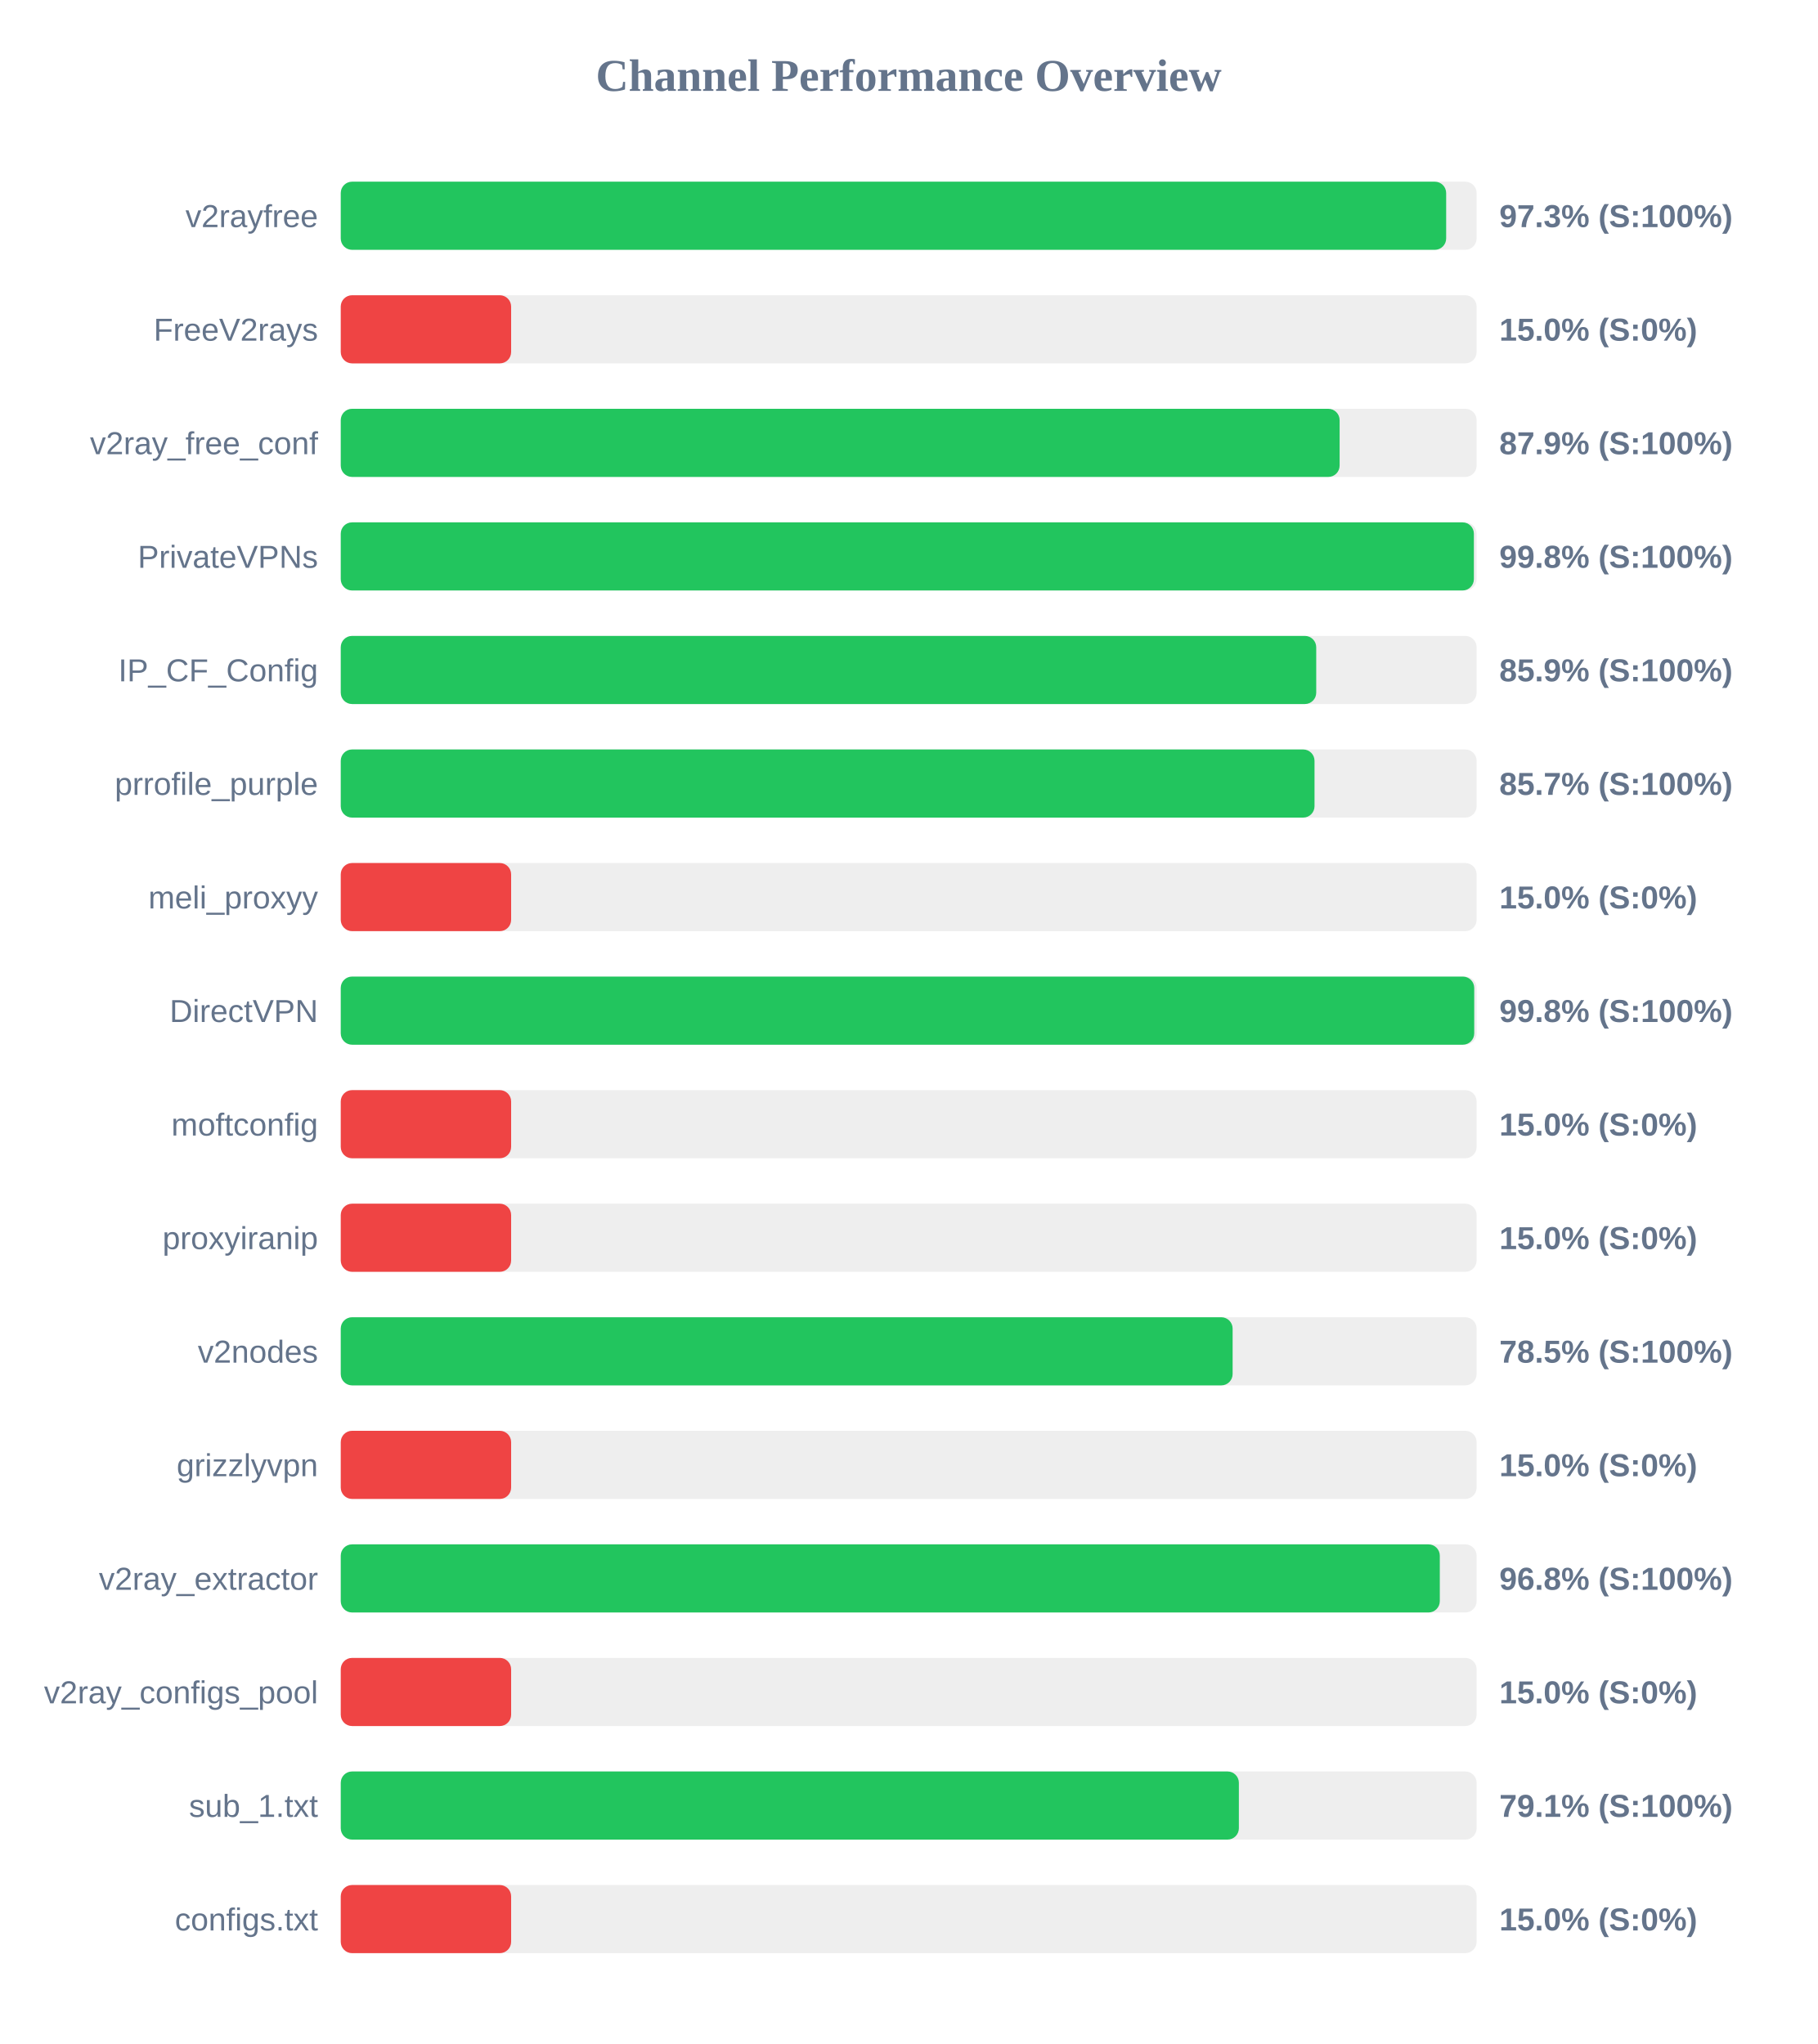
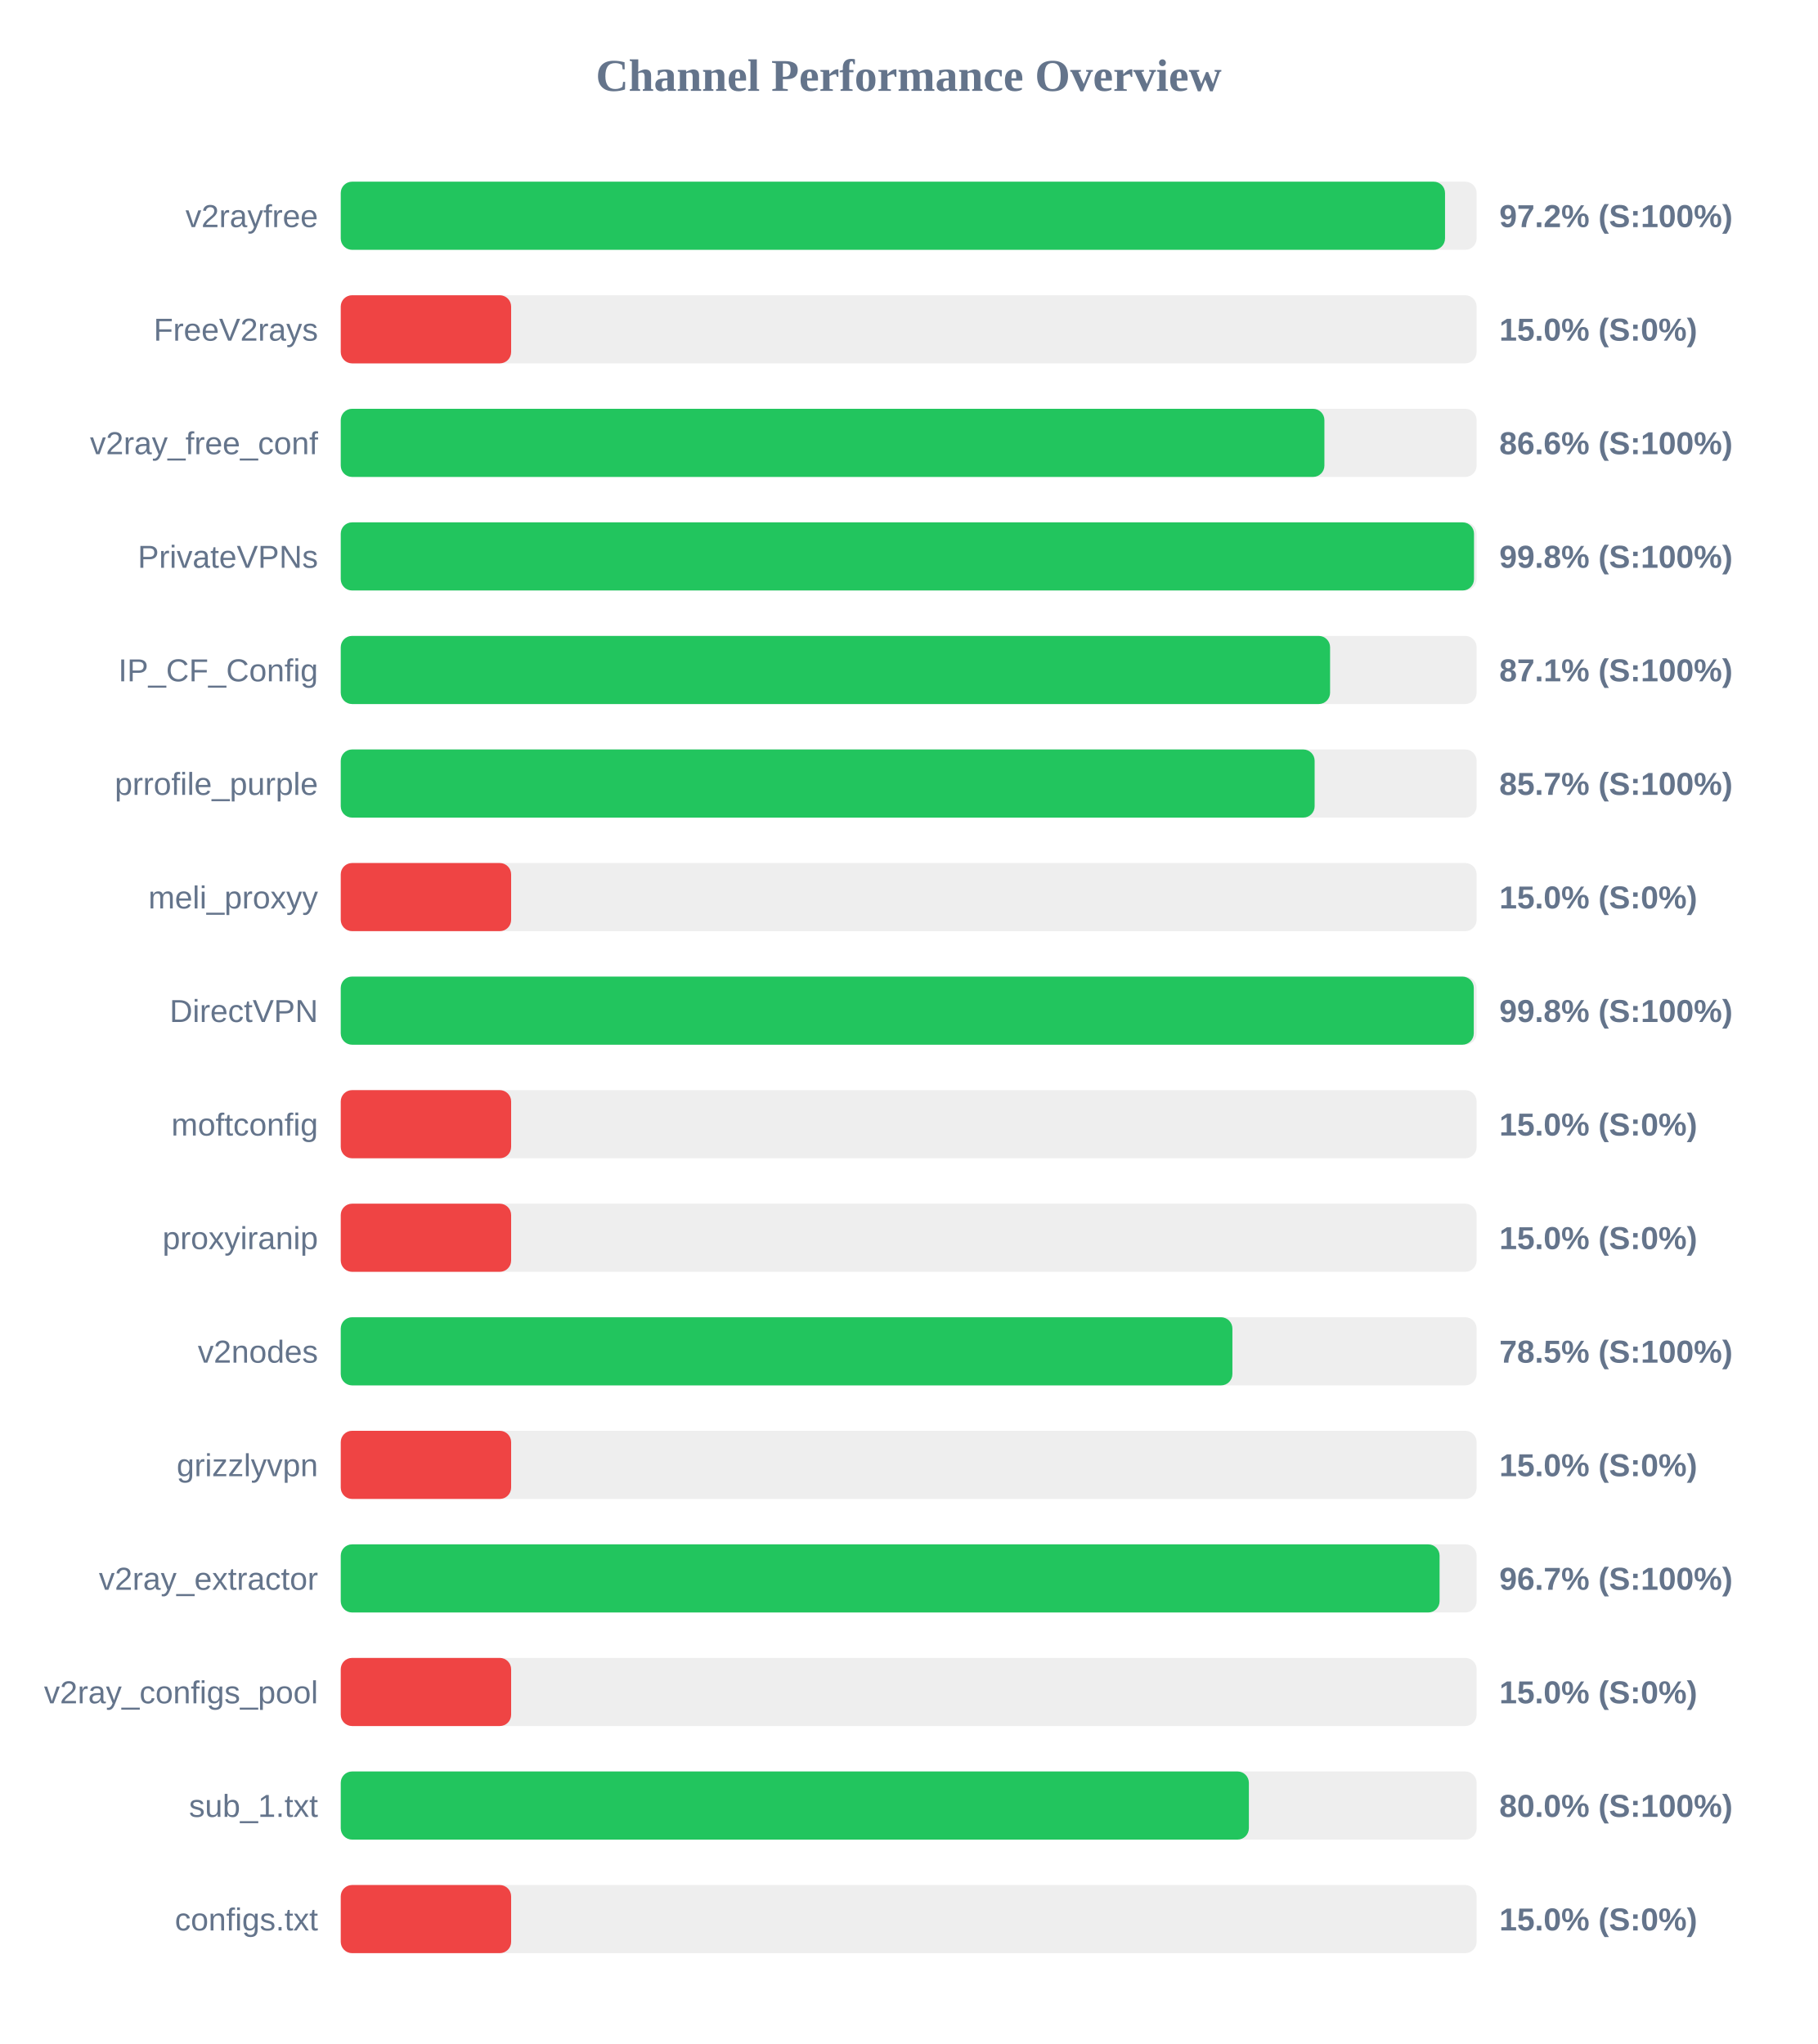
<svg xmlns="http://www.w3.org/2000/svg" width="800" height="900" version="1.1">
  <style>
        .row { font: 14px Arial; fill: #64748b; }
        .score { font: bold 14px Arial; fill: #64748b; }
    </style>
  <text x="400" y="40" text-anchor="middle" font-size="20px" font-weight="bold" fill="#64748b">Channel Performance Overview</text>
  <rect x="150" y="80" width="500" height="30" fill="#eee" rx="5" />
-   <rect x="150" y="80" width="486.6" height="30" fill="#22c55e" rx="5" />
+   <rect x="150" y="80" width="486.1" height="30" fill="#22c55e" rx="5" />
  <text x="140" y="100" text-anchor="end" class="row">v2rayfree</text>
-   <text x="660" y="100" text-anchor="start" class="score">97.3% (S:100%)</text>
+   <text x="660" y="100" text-anchor="start" class="score">97.2% (S:100%)</text>
  <rect x="150" y="130" width="500" height="30" fill="#eee" rx="5" />
  <rect x="150" y="130" width="75.0" height="30" fill="#ef4444" rx="5" />
  <text x="140" y="150" text-anchor="end" class="row">FreeV2rays</text>
  <text x="660" y="150" text-anchor="start" class="score">15.0% (S:0%)</text>
  <rect x="150" y="180" width="500" height="30" fill="#eee" rx="5" />
-   <rect x="150" y="180" width="439.7" height="30" fill="#22c55e" rx="5" />
+   <rect x="150" y="180" width="433.0" height="30" fill="#22c55e" rx="5" />
  <text x="140" y="200" text-anchor="end" class="row">v2ray_free_conf</text>
-   <text x="660" y="200" text-anchor="start" class="score">87.9% (S:100%)</text>
+   <text x="660" y="200" text-anchor="start" class="score">86.6% (S:100%)</text>
  <rect x="150" y="230" width="500" height="30" fill="#eee" rx="5" />
-   <rect x="150" y="230" width="498.8" height="30" fill="#22c55e" rx="5" />
+   <rect x="150" y="230" width="498.85" height="30" fill="#22c55e" rx="5" />
  <text x="140" y="250" text-anchor="end" class="row">PrivateVPNs</text>
  <text x="660" y="250" text-anchor="start" class="score">99.8% (S:100%)</text>
  <rect x="150" y="280" width="500" height="30" fill="#eee" rx="5" />
-   <rect x="150" y="280" width="429.4" height="30" fill="#22c55e" rx="5" />
+   <rect x="150" y="280" width="435.5" height="30" fill="#22c55e" rx="5" />
  <text x="140" y="300" text-anchor="end" class="row">IP_CF_Config</text>
-   <text x="660" y="300" text-anchor="start" class="score">85.9% (S:100%)</text>
+   <text x="660" y="300" text-anchor="start" class="score">87.1% (S:100%)</text>
  <rect x="150" y="330" width="500" height="30" fill="#eee" rx="5" />
-   <rect x="150" y="330" width="428.65" height="30" fill="#22c55e" rx="5" />
+   <rect x="150" y="330" width="428.7" height="30" fill="#22c55e" rx="5" />
  <text x="140" y="350" text-anchor="end" class="row">prrofile_purple</text>
  <text x="660" y="350" text-anchor="start" class="score">85.7% (S:100%)</text>
  <rect x="150" y="380" width="500" height="30" fill="#eee" rx="5" />
  <rect x="150" y="380" width="75.0" height="30" fill="#ef4444" rx="5" />
  <text x="140" y="400" text-anchor="end" class="row">meli_proxyy</text>
  <text x="660" y="400" text-anchor="start" class="score">15.0% (S:0%)</text>
  <rect x="150" y="430" width="500" height="30" fill="#eee" rx="5" />
-   <rect x="150" y="430" width="498.95" height="30" fill="#22c55e" rx="5" />
+   <rect x="150" y="430" width="498.75" height="30" fill="#22c55e" rx="5" />
  <text x="140" y="450" text-anchor="end" class="row">DirectVPN</text>
  <text x="660" y="450" text-anchor="start" class="score">99.8% (S:100%)</text>
  <rect x="150" y="480" width="500" height="30" fill="#eee" rx="5" />
  <rect x="150" y="480" width="75.0" height="30" fill="#ef4444" rx="5" />
  <text x="140" y="500" text-anchor="end" class="row">moftconfig</text>
  <text x="660" y="500" text-anchor="start" class="score">15.0% (S:0%)</text>
  <rect x="150" y="530" width="500" height="30" fill="#eee" rx="5" />
  <rect x="150" y="530" width="75.0" height="30" fill="#ef4444" rx="5" />
  <text x="140" y="550" text-anchor="end" class="row">proxyiranip</text>
  <text x="660" y="550" text-anchor="start" class="score">15.0% (S:0%)</text>
  <rect x="150" y="580" width="500" height="30" fill="#eee" rx="5" />
-   <rect x="150" y="580" width="392.6" height="30" fill="#22c55e" rx="5" />
+   <rect x="150" y="580" width="392.5" height="30" fill="#22c55e" rx="5" />
  <text x="140" y="600" text-anchor="end" class="row">v2nodes</text>
  <text x="660" y="600" text-anchor="start" class="score">78.5% (S:100%)</text>
  <rect x="150" y="630" width="500" height="30" fill="#eee" rx="5" />
  <rect x="150" y="630" width="75.0" height="30" fill="#ef4444" rx="5" />
  <text x="140" y="650" text-anchor="end" class="row">grizzlyvpn</text>
  <text x="660" y="650" text-anchor="start" class="score">15.0% (S:0%)</text>
  <rect x="150" y="680" width="500" height="30" fill="#eee" rx="5" />
-   <rect x="150" y="680" width="483.8" height="30" fill="#22c55e" rx="5" />
+   <rect x="150" y="680" width="483.7" height="30" fill="#22c55e" rx="5" />
  <text x="140" y="700" text-anchor="end" class="row">v2ray_extractor</text>
-   <text x="660" y="700" text-anchor="start" class="score">96.8% (S:100%)</text>
+   <text x="660" y="700" text-anchor="start" class="score">96.7% (S:100%)</text>
  <rect x="150" y="730" width="500" height="30" fill="#eee" rx="5" />
  <rect x="150" y="730" width="75.0" height="30" fill="#ef4444" rx="5" />
  <text x="140" y="750" text-anchor="end" class="row">v2ray_configs_pool</text>
  <text x="660" y="750" text-anchor="start" class="score">15.0% (S:0%)</text>
  <rect x="150" y="780" width="500" height="30" fill="#eee" rx="5" />
-   <rect x="150" y="780" width="395.35" height="30" fill="#22c55e" rx="5" />
+   <rect x="150" y="780" width="399.75" height="30" fill="#22c55e" rx="5" />
  <text x="140" y="800" text-anchor="end" class="row">sub_1.txt</text>
-   <text x="660" y="800" text-anchor="start" class="score">79.1% (S:100%)</text>
+   <text x="660" y="800" text-anchor="start" class="score">80.0% (S:100%)</text>
  <rect x="150" y="830" width="500" height="30" fill="#eee" rx="5" />
  <rect x="150" y="830" width="75.0" height="30" fill="#ef4444" rx="5" />
  <text x="140" y="850" text-anchor="end" class="row">configs.txt</text>
  <text x="660" y="850" text-anchor="start" class="score">15.0% (S:0%)</text>
</svg>
